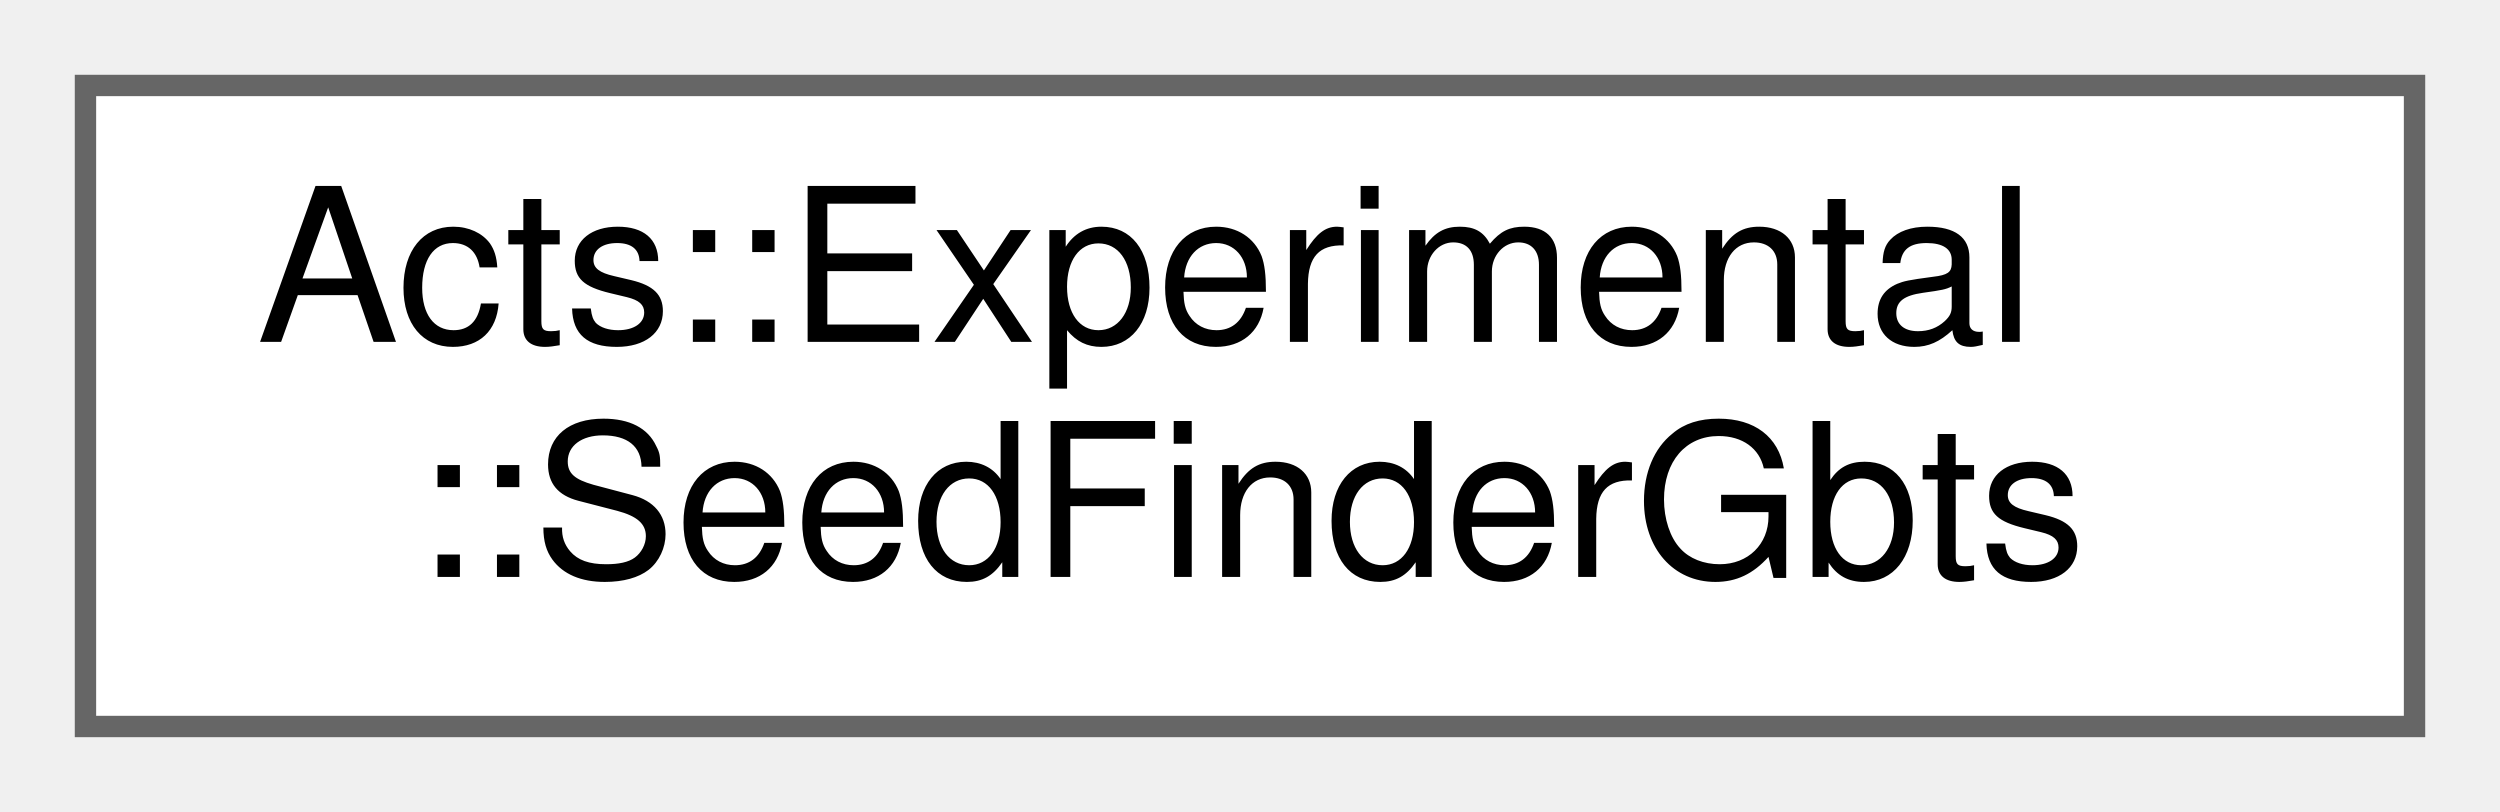
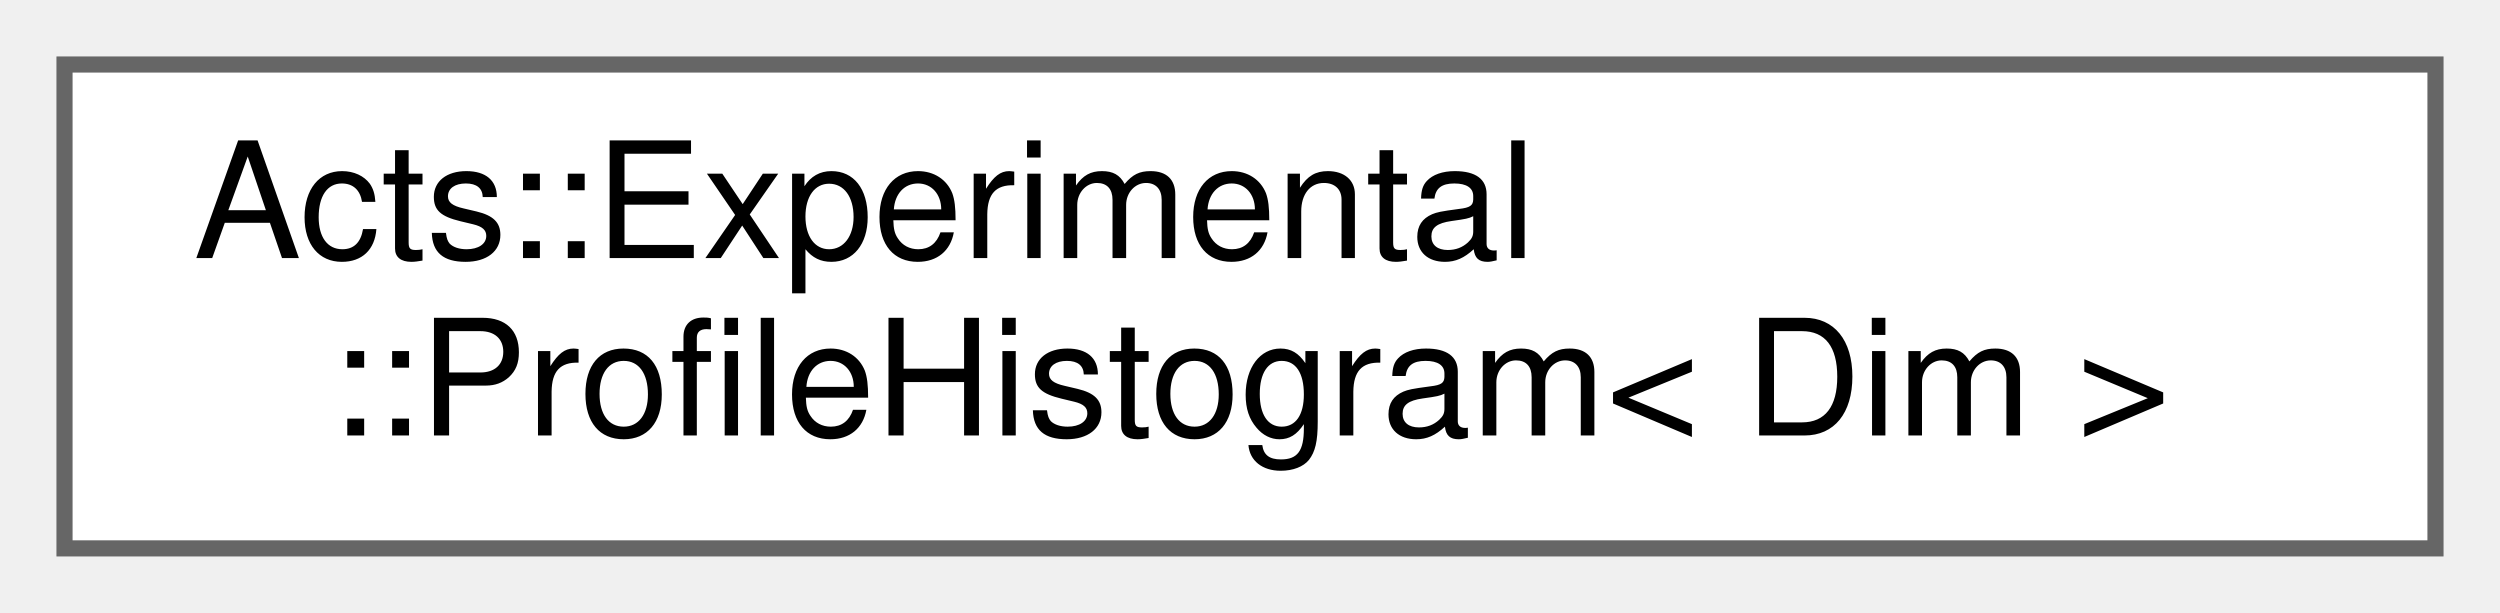
- <svg xmlns="http://www.w3.org/2000/svg" xmlns:xlink="http://www.w3.org/1999/xlink" width="117pt" height="38pt" viewBox="0.00 0.00 117.00 38.00">
+ <svg xmlns="http://www.w3.org/2000/svg" xmlns:xlink="http://www.w3.org/1999/xlink" width="155pt" height="38pt" viewBox="0.00 0.00 155.00 38.00">
  <g id="graph0" class="graph" transform="scale(1 1) rotate(0) translate(4 34)">
    <g id="Node000000" class="node">
      <g id="a_Node000000">
-         <a xlink:href="class_acts_1_1_experimental_1_1_seed_finder_gbts.html" target="_top" xlink:title="Seed finder implementing the GBTs seeding workflow.">
-           <polygon fill="white" stroke="#666666" points="109,-30 0,-30 0,0 109,0 109,-30" />
+         <a xlink:href="class_acts_1_1_experimental_1_1_profile_histogram.html" target="_top" xlink:title="Multi-dimensional profile histogram using boost::histogram.">
+           <polygon fill="white" stroke="#666666" points="147,-30 0,-30 0,0 147,0 147,-30" />
          <text text-anchor="start" x="8" y="-18" font-family="Helvetica,sans-Serif" font-size="10.00">Acts::Experimental</text>
-           <text text-anchor="middle" x="54.5" y="-7" font-family="Helvetica,sans-Serif" font-size="10.00">::SeedFinderGbts</text>
+           <text text-anchor="middle" x="73.5" y="-7" font-family="Helvetica,sans-Serif" font-size="10.00">::ProfileHistogram&lt; Dim &gt;</text>
        </a>
      </g>
    </g>
  </g>
</svg>
